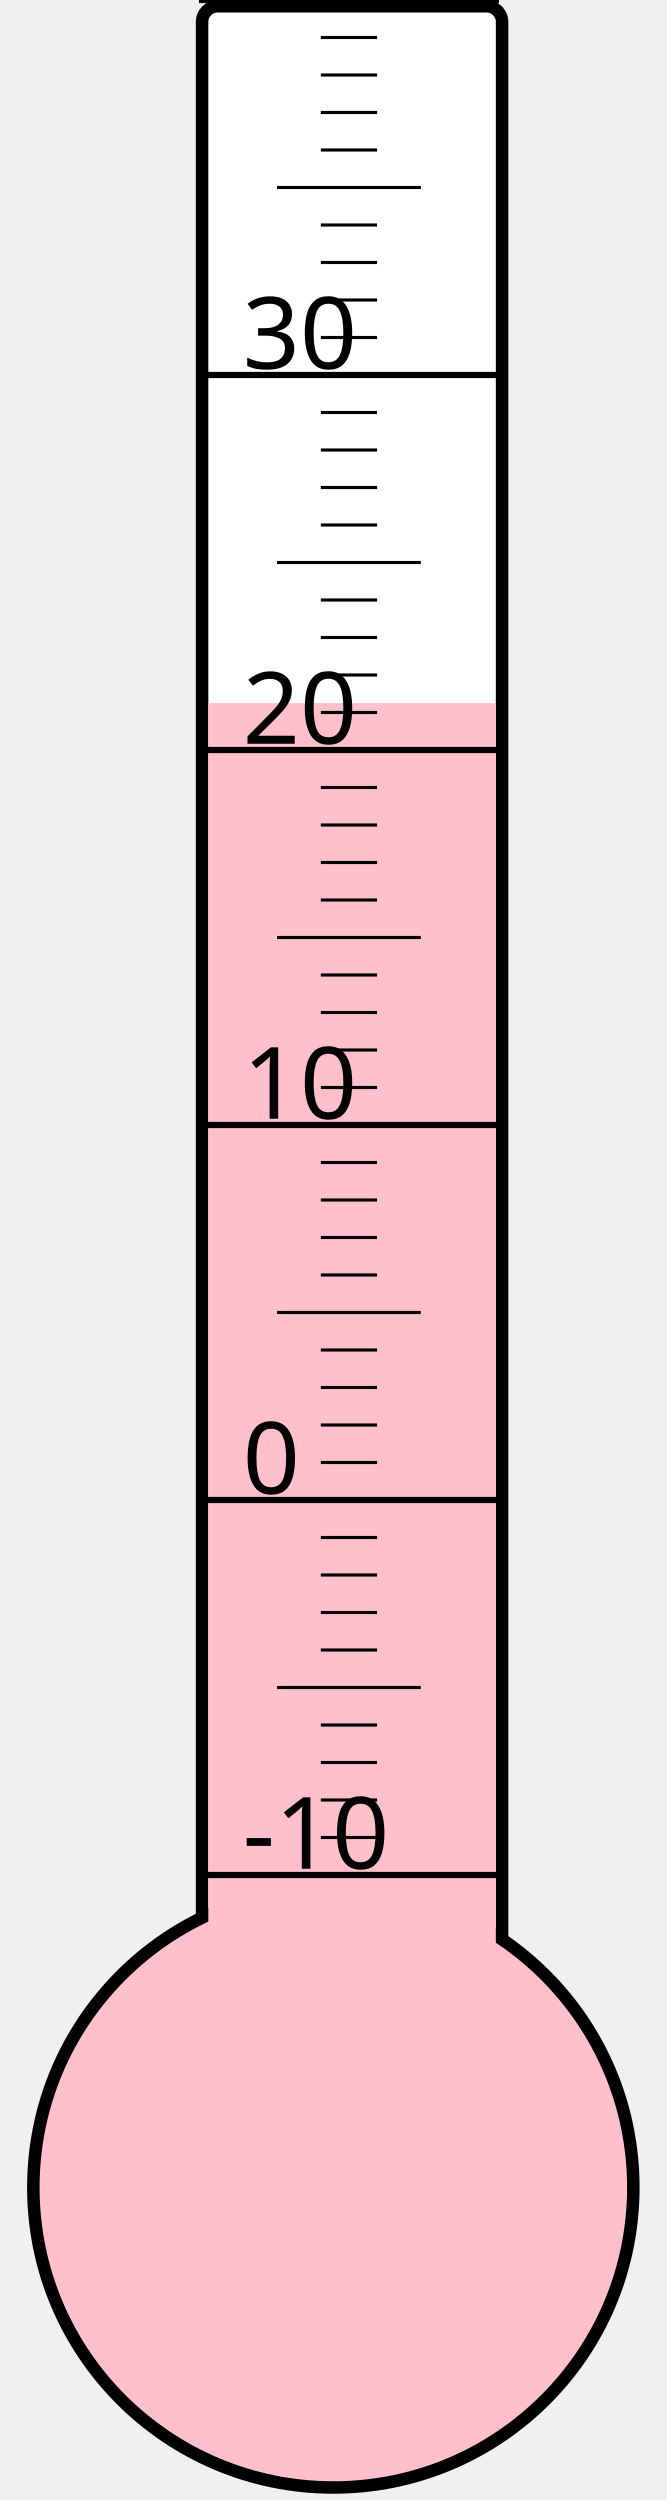
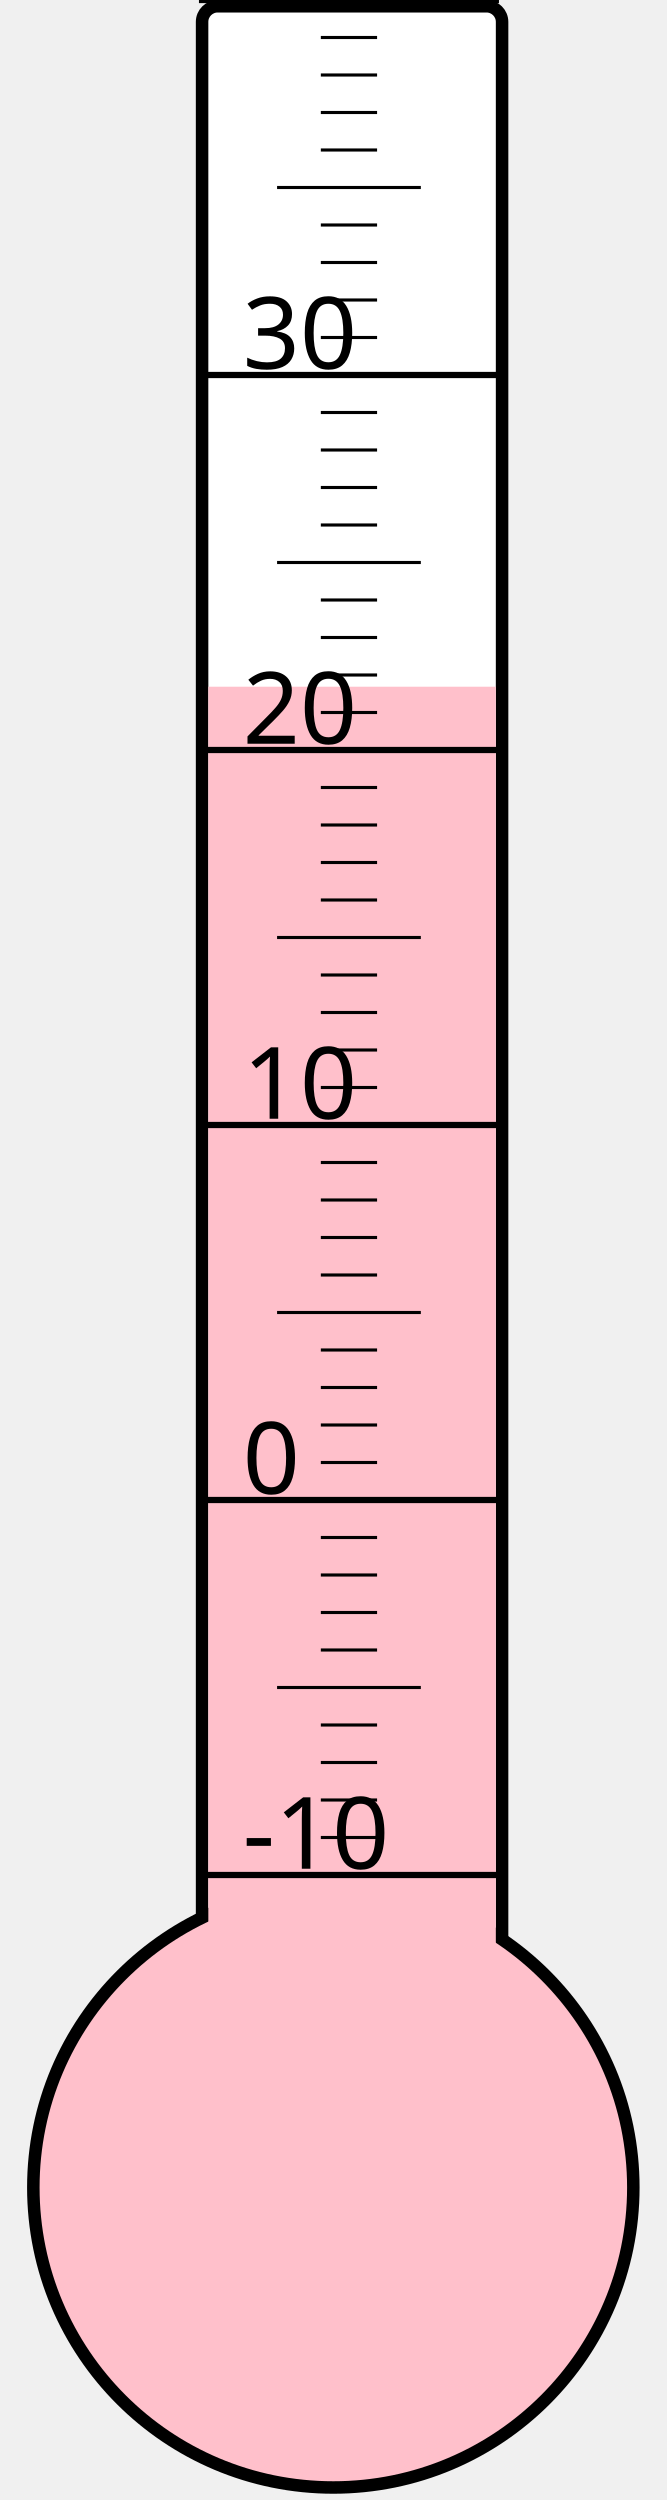
<svg xmlns="http://www.w3.org/2000/svg" width="40px" height="150px" viewBox="0 0 200 800">
  <rect width="200" height="800" x="0" y="0" style="fill: #ffffeb; fill-opacity: 0;" />
  <rect width="96" height="680" x="58" y="2" rx="5" ry="5" style="fill: white; fill-opacity: 1; stroke: black; stroke-width: 4;" />
  <circle cx="100" cy="700" r="96" style="fill: pink; stroke: black; stroke-width: 4;" />
-   <rect width="92" height="475.0" x="60" y="225.0" style="fill: pink; fill-opacity: 1; stroke-width: 0;" />
+   <rect width="92" height="480.25" x="60" y="219.75" style="fill: pink; fill-opacity: 1; stroke-width: 0;" />
  <text x="71" y="598" style="font-family: sans-serif; font-size: 24pt;">-10</text>
  <text x="71" y="478" style="font-family: sans-serif; font-size: 24pt;">0</text>
  <text x="71" y="358" style="font-family: sans-serif; font-size: 24pt;">10</text>
  <text x="71" y="238" style="font-family: sans-serif; font-size: 24pt;">20</text>
  <text x="71" y="118" style="font-family: sans-serif; font-size: 24pt;">30</text>
  <g style="stroke: black;">
    <line x1="57" y1="600" x2="153" y2="600" style="stroke-width: 2;" />
    <line x1="96" y1="588" x2="114" y2="588" style="stroke-width: 1;" />
    <line x1="96" y1="576" x2="114" y2="576" style="stroke-width: 1;" />
    <line x1="96" y1="564" x2="114" y2="564" style="stroke-width: 1;" />
    <line x1="96" y1="552" x2="114" y2="552" style="stroke-width: 1;" />
    <line x1="82" y1="540" x2="128" y2="540" style="stroke-width: 1;" />
    <line x1="96" y1="528" x2="114" y2="528" style="stroke-width: 1;" />
    <line x1="96" y1="516" x2="114" y2="516" style="stroke-width: 1;" />
    <line x1="96" y1="504" x2="114" y2="504" style="stroke-width: 1;" />
    <line x1="96" y1="492" x2="114" y2="492" style="stroke-width: 1;" />
    <line x1="57" y1="480" x2="153" y2="480" style="stroke-width: 2;" />
    <line x1="96" y1="468" x2="114" y2="468" style="stroke-width: 1;" />
    <line x1="96" y1="456" x2="114" y2="456" style="stroke-width: 1;" />
    <line x1="96" y1="444" x2="114" y2="444" style="stroke-width: 1;" />
    <line x1="96" y1="432" x2="114" y2="432" style="stroke-width: 1;" />
    <line x1="82" y1="420" x2="128" y2="420" style="stroke-width: 1;" />
    <line x1="96" y1="408" x2="114" y2="408" style="stroke-width: 1;" />
    <line x1="96" y1="396" x2="114" y2="396" style="stroke-width: 1;" />
    <line x1="96" y1="384" x2="114" y2="384" style="stroke-width: 1;" />
    <line x1="96" y1="372" x2="114" y2="372" style="stroke-width: 1;" />
    <line x1="57" y1="360" x2="153" y2="360" style="stroke-width: 2;" />
    <line x1="96" y1="348" x2="114" y2="348" style="stroke-width: 1;" />
    <line x1="96" y1="336" x2="114" y2="336" style="stroke-width: 1;" />
    <line x1="96" y1="324" x2="114" y2="324" style="stroke-width: 1;" />
    <line x1="96" y1="312" x2="114" y2="312" style="stroke-width: 1;" />
    <line x1="82" y1="300" x2="128" y2="300" style="stroke-width: 1;" />
    <line x1="96" y1="288" x2="114" y2="288" style="stroke-width: 1;" />
    <line x1="96" y1="276" x2="114" y2="276" style="stroke-width: 1;" />
    <line x1="96" y1="264" x2="114" y2="264" style="stroke-width: 1;" />
    <line x1="96" y1="252" x2="114" y2="252" style="stroke-width: 1;" />
    <line x1="57" y1="240" x2="153" y2="240" style="stroke-width: 2;" />
    <line x1="96" y1="228" x2="114" y2="228" style="stroke-width: 1;" />
    <line x1="96" y1="216" x2="114" y2="216" style="stroke-width: 1;" />
    <line x1="96" y1="204" x2="114" y2="204" style="stroke-width: 1;" />
    <line x1="96" y1="192" x2="114" y2="192" style="stroke-width: 1;" />
    <line x1="82" y1="180" x2="128" y2="180" style="stroke-width: 1;" />
    <line x1="96" y1="168" x2="114" y2="168" style="stroke-width: 1;" />
    <line x1="96" y1="156" x2="114" y2="156" style="stroke-width: 1;" />
    <line x1="96" y1="144" x2="114" y2="144" style="stroke-width: 1;" />
    <line x1="96" y1="132" x2="114" y2="132" style="stroke-width: 1;" />
    <line x1="57" y1="120" x2="153" y2="120" style="stroke-width: 2;" />
    <line x1="96" y1="108" x2="114" y2="108" style="stroke-width: 1;" />
    <line x1="96" y1="96" x2="114" y2="96" style="stroke-width: 1;" />
    <line x1="96" y1="84" x2="114" y2="84" style="stroke-width: 1;" />
    <line x1="96" y1="72" x2="114" y2="72" style="stroke-width: 1;" />
    <line x1="82" y1="60" x2="128" y2="60" style="stroke-width: 1;" />
    <line x1="96" y1="48" x2="114" y2="48" style="stroke-width: 1;" />
    <line x1="96" y1="36" x2="114" y2="36" style="stroke-width: 1;" />
    <line x1="96" y1="24" x2="114" y2="24" style="stroke-width: 1;" />
    <line x1="96" y1="12" x2="114" y2="12" style="stroke-width: 1;" />
    <line x1="57" y1="0" x2="153" y2="0" style="stroke-width: 2;" />
  </g>
</svg>
